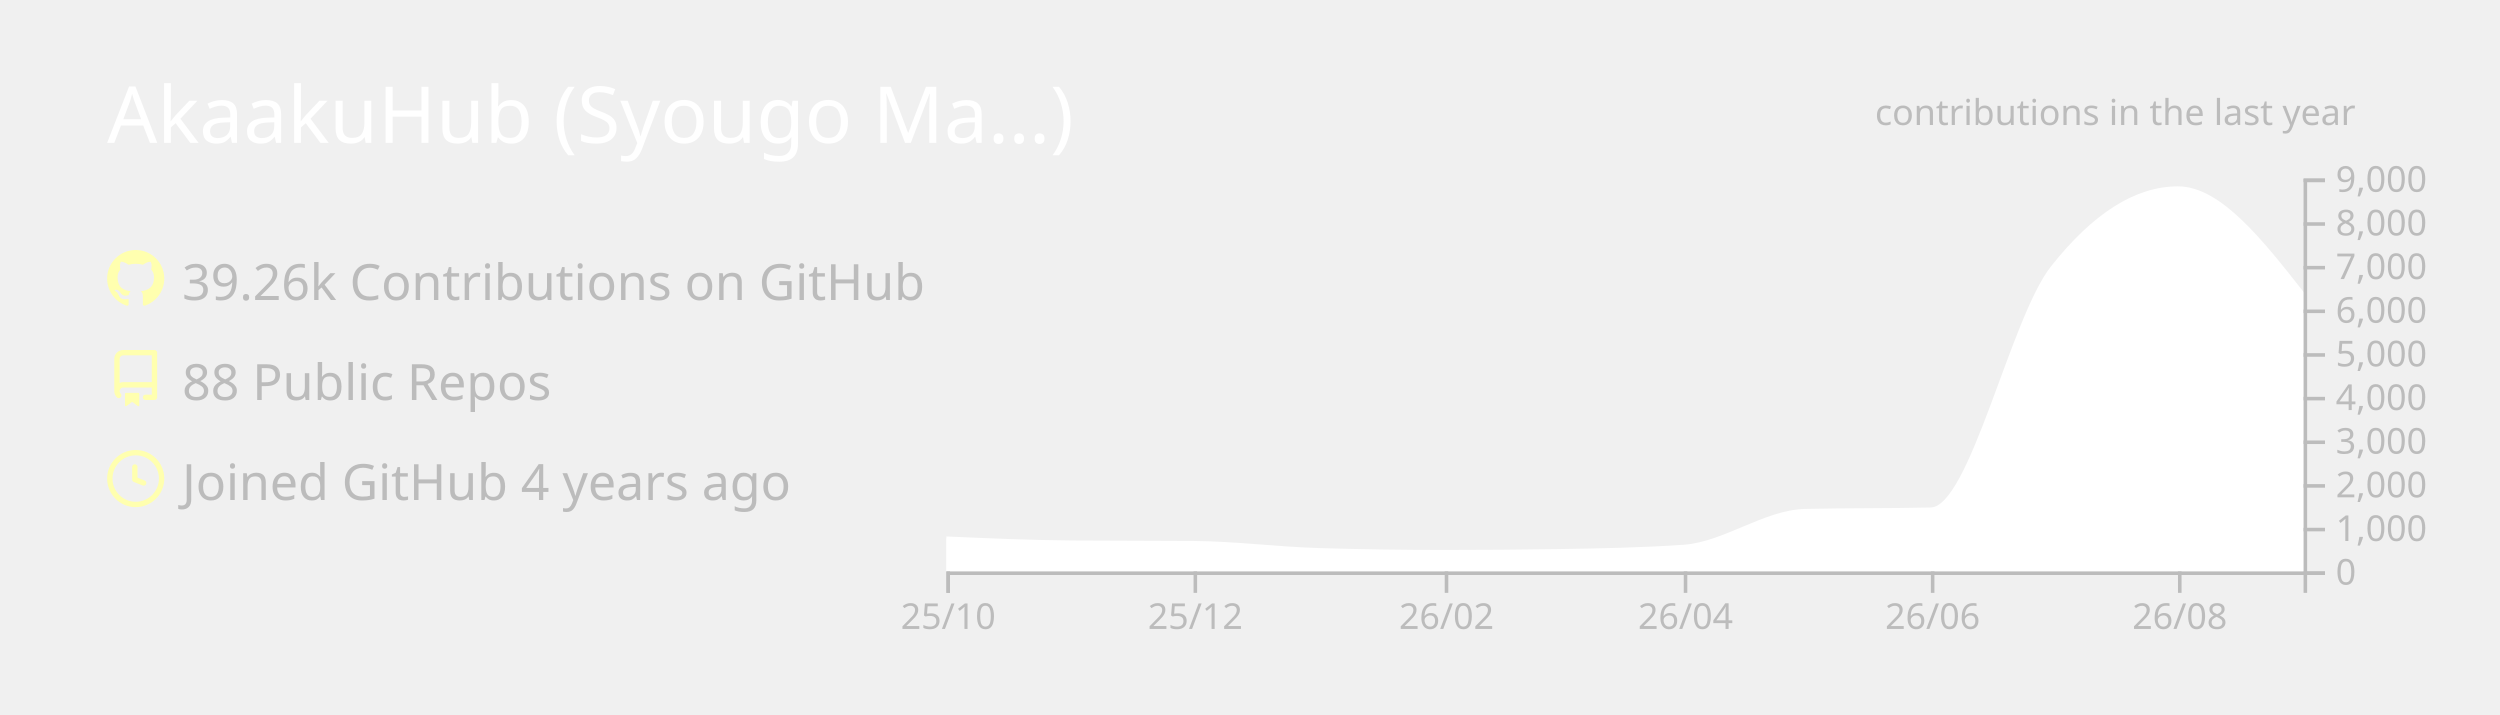
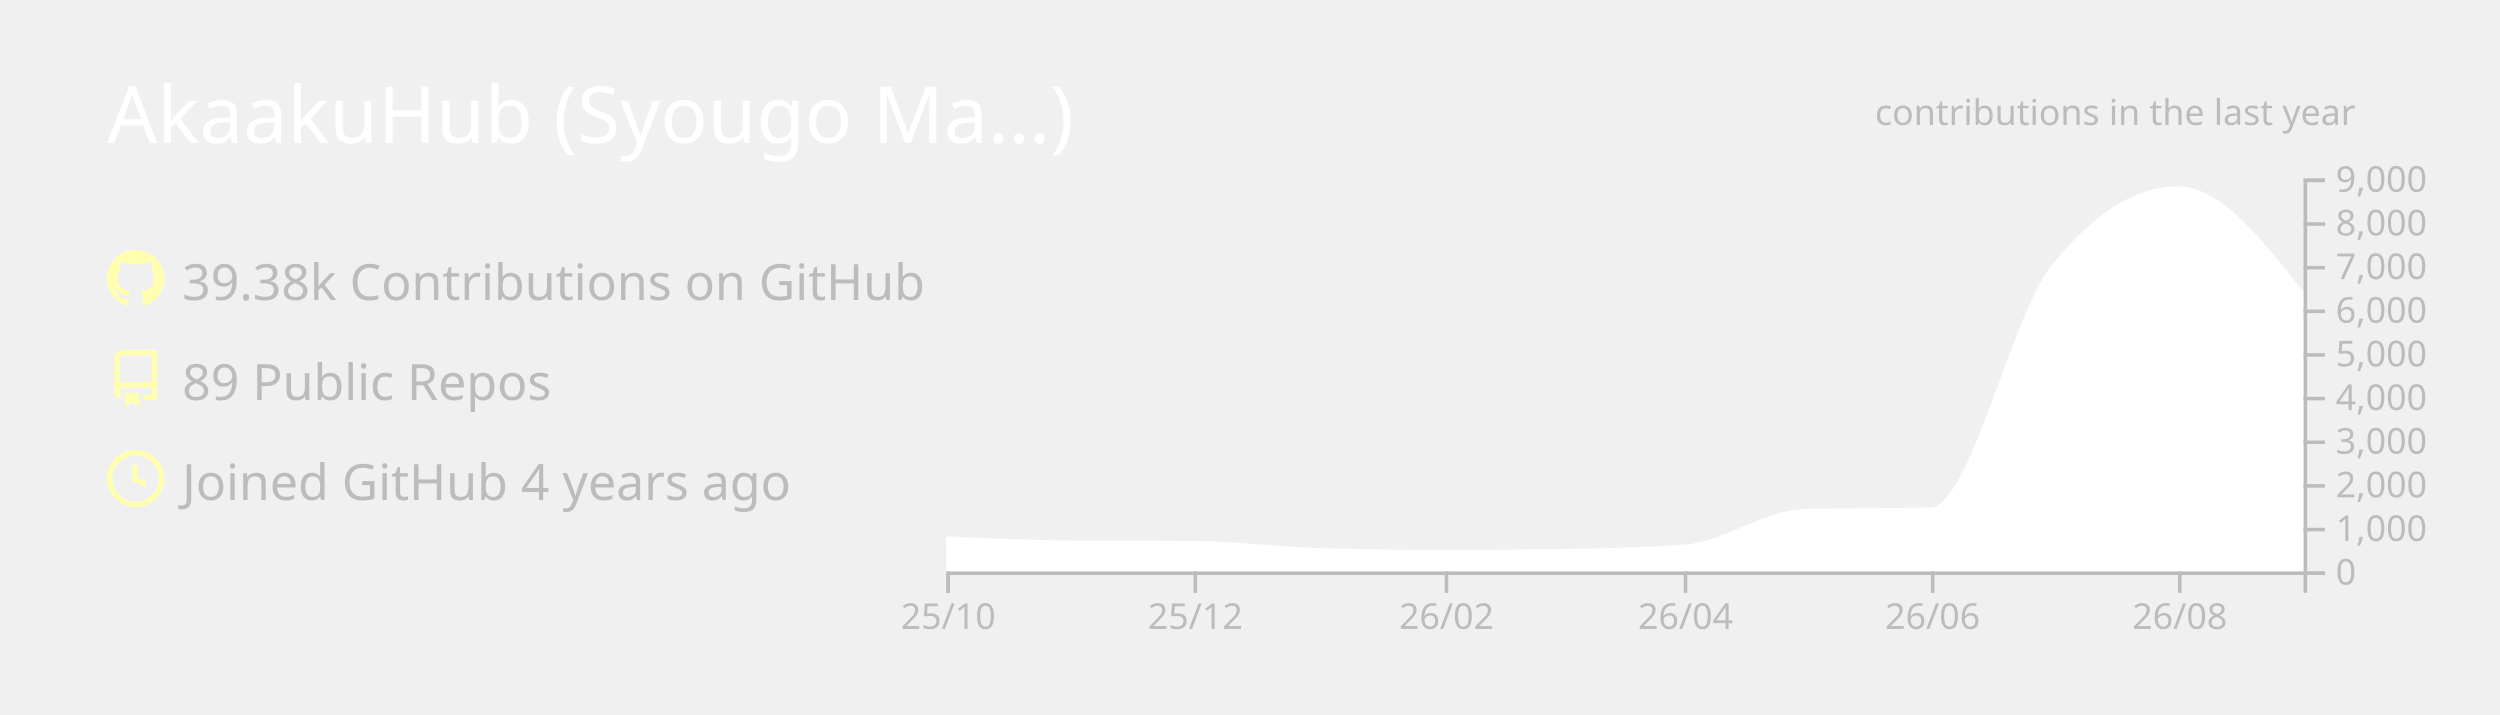
<svg xmlns="http://www.w3.org/2000/svg" width="700" height="200" viewBox="0 0 700 200">
  <style>* {
          font-family: 'Segoe UI', Ubuntu, "Helvetica Neue", Sans-Serif
        }</style>
  <g class="gpsc-root">
    <rect x="1" y="1" rx="5" ry="5" height="99%" width="99.714%" stroke="#000000" stroke-width="1" fill="#ffffff00" stroke-opacity="0" />
    <text x="30" y="40" class="gpsc-item" style="--gpsc-i: 0; font-size: 22px; fill: #ffffff;">AkaakuHub (Syougo Ma…)</text>
    <g transform="translate(0,40)">
      <g transform="translate(30,30)">
        <g class="gpsc-item" style="--gpsc-i: 0;">
          <g transform="translate(0,0)" width="14" height="14" fill="#ffffaf">
            <path fill-rule="evenodd" d="M8 0C3.58 0 0 3.58 0 8c0 3.54 2.29 6.53 5.47 7.59.4.07.55-.17.55-.38 0-.19-.01-.82-.01-1.49-2.01.37-2.53-.49-2.69-.94-.09-.23-.48-.94-.82-1.13-.28-.15-.68-.52-.01-.53.63-.01 1.08.58 1.23.82.72 1.21 1.87.87 2.33.66.07-.52.28-.87.51-1.07-1.78-.2-3.64-.89-3.64-3.95 0-.87.31-1.59.82-2.15-.08-.2-.36-1.02.08-2.12 0 0 .67-.21 2.2.82.64-.18 1.32-.27 2-.27.68 0 1.36.09 2 .27 1.53-1.04 2.2-.82 2.2-.82.44 1.1.16 1.92.08 2.12.51.56.82 1.27.82 2.15 0 3.07-1.87 3.75-3.65 3.95.29.25.54.73.54 1.48 0 1.07-.01 1.93-.01 2.2 0 .21.15.46.55.38A8.013 8.013 0 0016 8c0-4.42-3.58-8-8-8z" />
          </g>
        </g>
        <g class="gpsc-item" style="--gpsc-i: 1;">
          <g transform="translate(0,28)" width="14" height="14" fill="#ffffaf">
            <path fill-rule="evenodd" d="M2 2.5A2.5 2.5 0 014.5 0h8.75a.75.75 0 01.75.75v12.5a.75.75 0 01-.75.75h-2.5a.75.75 0 110-1.5h1.75v-2h-8a1 1 0 00-.714 1.7.75.75 0 01-1.072 1.05A2.495 2.495 0 012 11.5v-9zm10.5-1V9h-8c-.356 0-.694.074-1 .208V2.5a1 1 0 011-1h8zM5 12.25v3.25a.25.25 0 00.4.2l1.45-1.087a.25.25 0 01.3 0L8.6 15.7a.25.25 0 00.4-.2v-3.25a.25.25 0 00-.25-.25h-3.5a.25.25 0 00-.25.25z" />
          </g>
        </g>
        <g class="gpsc-item" style="--gpsc-i: 2;">
          <g transform="translate(0,56)" width="14" height="14" fill="#ffffaf">
            <path fill-rule="evenodd" d="M1.5 8a6.5 6.5 0 1113 0 6.5 6.5 0 01-13 0zM8 0a8 8 0 100 16A8 8 0 008 0zm.5 4.75a.75.75 0 00-1.5 0v3.5a.75.75 0 00.471.696l2.5 1a.75.75 0 00.557-1.392L8.5 7.742V4.75z" />
          </g>
        </g>
-         <text x="21" y="14" class="gpsc-item" style="--gpsc-i: 0; fill: #bcbcbc; font-size: 14px;">39.26k Contributions on GitHub</text>
-         <text x="21" y="42" class="gpsc-item" style="--gpsc-i: 1; fill: #bcbcbc; font-size: 14px;">88 Public Repos</text>
+         <text x="21" y="14" class="gpsc-item" style="--gpsc-i: 0; fill: #bcbcbc; font-size: 14px;">39.38k Contributions on GitHub</text>
+         <text x="21" y="42" class="gpsc-item" style="--gpsc-i: 1; fill: #bcbcbc; font-size: 14px;">89 Public Repos</text>
        <text x="21" y="70" class="gpsc-item" style="--gpsc-i: 2; fill: #bcbcbc; font-size: 14px;">Joined GitHub 4 years ago</text>
      </g>
      <g color="#ffffff" transform="translate(295,10)">
        <clipPath id="gpsc-reveal-clip">
          <rect class="gpsc-reveal" x="-30" y="0" width="410" height="110" style="--gpsc-w: 410px; --gpsc-i: 3;" />
        </clipPath>
        <g clip-path="url(#gpsc-reveal-clip)" class="gpsc-chart" style="--gpsc-i: 3;">
-           <path transform="translate(-30,0)" stroke="#ffffff" fill="#ffffff" opacity="1" d="M0,100.711C11.721,101.227,23.443,101.743,35.164,101.836C46.507,101.925,57.851,101.88,69.194,101.97C80.915,102.063,92.637,103.612,104.358,103.962C116.08,104.313,127.801,104.488,139.522,104.488C150.109,104.488,160.697,104.406,171.284,104.243C183.005,104.063,194.726,103.84,206.448,103.033C217.791,102.253,229.134,93.259,240.478,92.999C252.199,92.73,263.92,92.864,275.642,92.596C286.985,92.335,298.328,39.232,309.672,24.897C321.393,10.083,333.114,2.677,344.836,2.677C356.557,2.677,368.279,17.618,380,32.56L380,110C368.279,110,356.557,110,344.836,110C333.114,110,321.393,110,309.672,110C298.328,110,286.985,110,275.642,110C263.92,110,252.199,110,240.478,110C229.134,110,217.791,110,206.448,110C194.726,110,183.005,110,171.284,110C160.697,110,150.109,110,139.522,110C127.801,110,116.08,110,104.358,110C92.637,110,80.915,110,69.194,110C57.851,110,46.507,110,35.164,110C23.443,110,11.721,110,0,110Z" />
+           <path transform="translate(-30,0)" stroke="#ffffff" fill="#ffffff" opacity="1" d="M0,100.711C11.721,101.237,23.443,101.764,35.164,101.848C46.507,101.929,57.851,101.889,69.194,101.97C80.915,102.054,92.637,103.612,104.358,103.962C116.08,104.313,127.801,104.488,139.522,104.488C150.109,104.488,160.697,104.406,171.284,104.243C183.005,104.063,194.726,103.84,206.448,103.033C217.791,102.253,229.134,93.259,240.478,92.999C252.199,92.73,263.92,92.864,275.642,92.596C286.985,92.335,298.328,39.232,309.672,24.897C321.393,10.083,333.114,2.677,344.836,2.677C356.557,2.677,368.279,17.618,380,32.56L380,110C368.279,110,356.557,110,344.836,110C333.114,110,321.393,110,309.672,110C298.328,110,286.985,110,275.642,110C263.92,110,252.199,110,240.478,110C229.134,110,217.791,110,206.448,110C194.726,110,183.005,110,171.284,110C160.697,110,150.109,110,139.522,110C127.801,110,116.08,110,104.358,110C92.637,110,80.915,110,69.194,110C57.851,110,46.507,110,35.164,110C23.443,110,11.721,110,0,110Z" />
        </g>
        <g color="#bcbcbc" transform="translate(-30,110)" fill="none" font-size="10" font-family="sans-serif" text-anchor="middle">
          <path class="domain" stroke="currentColor" d="M0.5,6V0.5H380.5V6" />
          <g class="tick" opacity="1" transform="translate(0.5,0)">
            <line stroke="currentColor" y2="6" />
            <text fill="currentColor" y="9" dy="0.71em">25/10</text>
          </g>
          <g class="tick" opacity="1" transform="translate(69.69403,0)">
            <line stroke="currentColor" y2="6" />
            <text fill="currentColor" y="9" dy="0.71em">25/12</text>
          </g>
          <g class="tick" opacity="1" transform="translate(140.0224,0)">
            <line stroke="currentColor" y2="6" />
            <text fill="currentColor" y="9" dy="0.71em">26/02</text>
          </g>
          <g class="tick" opacity="1" transform="translate(206.9478,0)">
            <line stroke="currentColor" y2="6" />
            <text fill="currentColor" y="9" dy="0.71em">26/04</text>
          </g>
          <g class="tick" opacity="1" transform="translate(276.1418,0)">
            <line stroke="currentColor" y2="6" />
            <text fill="currentColor" y="9" dy="0.71em">26/06</text>
          </g>
          <g class="tick" opacity="1" transform="translate(345.3358,0)">
            <line stroke="currentColor" y2="6" />
            <text fill="currentColor" y="9" dy="0.71em">26/08</text>
          </g>
        </g>
        <g color="#bcbcbc" transform="translate(350,0)" fill="none" font-size="10" font-family="sans-serif" text-anchor="start">
          <path class="domain" stroke="currentColor" d="M6,110.5H0.5V0.5H6" />
          <g class="tick" opacity="1" transform="translate(0,110.5)">
            <line stroke="currentColor" x2="6" />
            <text fill="currentColor" x="9" dy="0.32em">0</text>
          </g>
          <g class="tick" opacity="1" transform="translate(0,98.27778)">
            <line stroke="currentColor" x2="6" />
            <text fill="currentColor" x="9" dy="0.32em">1,000</text>
          </g>
          <g class="tick" opacity="1" transform="translate(0,86.05556)">
            <line stroke="currentColor" x2="6" />
            <text fill="currentColor" x="9" dy="0.32em">2,000</text>
          </g>
          <g class="tick" opacity="1" transform="translate(0,73.83333)">
            <line stroke="currentColor" x2="6" />
            <text fill="currentColor" x="9" dy="0.32em">3,000</text>
          </g>
          <g class="tick" opacity="1" transform="translate(0,61.61111)">
            <line stroke="currentColor" x2="6" />
            <text fill="currentColor" x="9" dy="0.32em">4,000</text>
          </g>
          <g class="tick" opacity="1" transform="translate(0,49.38889)">
            <line stroke="currentColor" x2="6" />
            <text fill="currentColor" x="9" dy="0.32em">5,000</text>
          </g>
          <g class="tick" opacity="1" transform="translate(0,37.16667)">
            <line stroke="currentColor" x2="6" />
            <text fill="currentColor" x="9" dy="0.32em">6,000</text>
          </g>
          <g class="tick" opacity="1" transform="translate(0,24.94444)">
            <line stroke="currentColor" x2="6" />
            <text fill="currentColor" x="9" dy="0.32em">7,000</text>
          </g>
          <g class="tick" opacity="1" transform="translate(0,12.72222)">
            <line stroke="currentColor" x2="6" />
            <text fill="currentColor" x="9" dy="0.32em">8,000</text>
          </g>
          <g class="tick" opacity="1" transform="translate(0,0.5)">
            <line stroke="currentColor" x2="6" />
            <text fill="currentColor" x="9" dy="0.32em">9,000</text>
          </g>
        </g>
        <g>
          <text y="-15" x="230" style="fill: #bcbcbc; font-size: 10px;">contributions in the last year</text>
        </g>
      </g>
    </g>
  </g>
</svg>
